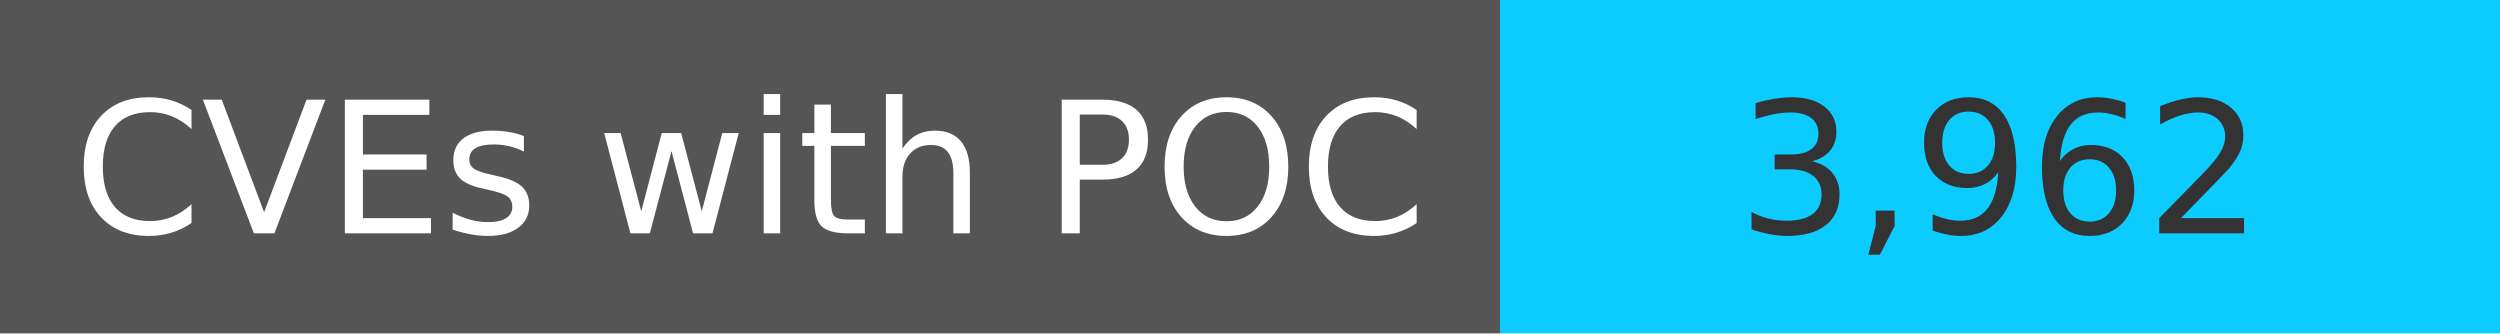
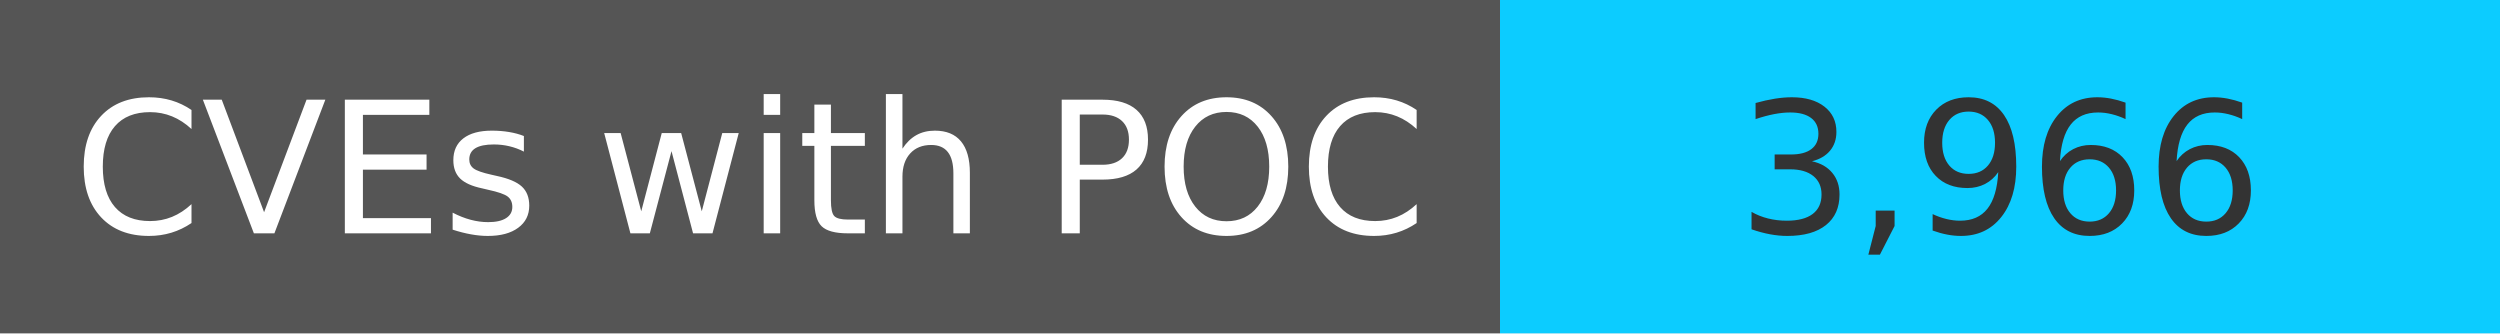
<svg xmlns="http://www.w3.org/2000/svg" width="150" height="20" role="img">
  <linearGradient id="s" x2="0" y2="100%">
    <stop offset="0" stop-color="#bbb" stop-opacity=".1" />
    <stop offset="1" stop-opacity=".1" />
  </linearGradient>
  <g>
    <rect width="90" height="20" fill="#555" />
    <rect x="90" width="267" height="20" fill="#0cccff" />
  </g>
  <g fill="#fff" text-anchor="middle" font-family="Verdana,Geneva,DejaVu Sans,sans-serif" text-rendering="geometricPrecision" font-size="110">
    <text x="450" y="140" transform="scale(.1)" fill="#fff">
            CVEs with POC
        </text>
    <text x="1200" y="140" transform="scale(.1)" fill="#333">
-             3,962
+             3,966
        </text>
  </g>
</svg>
